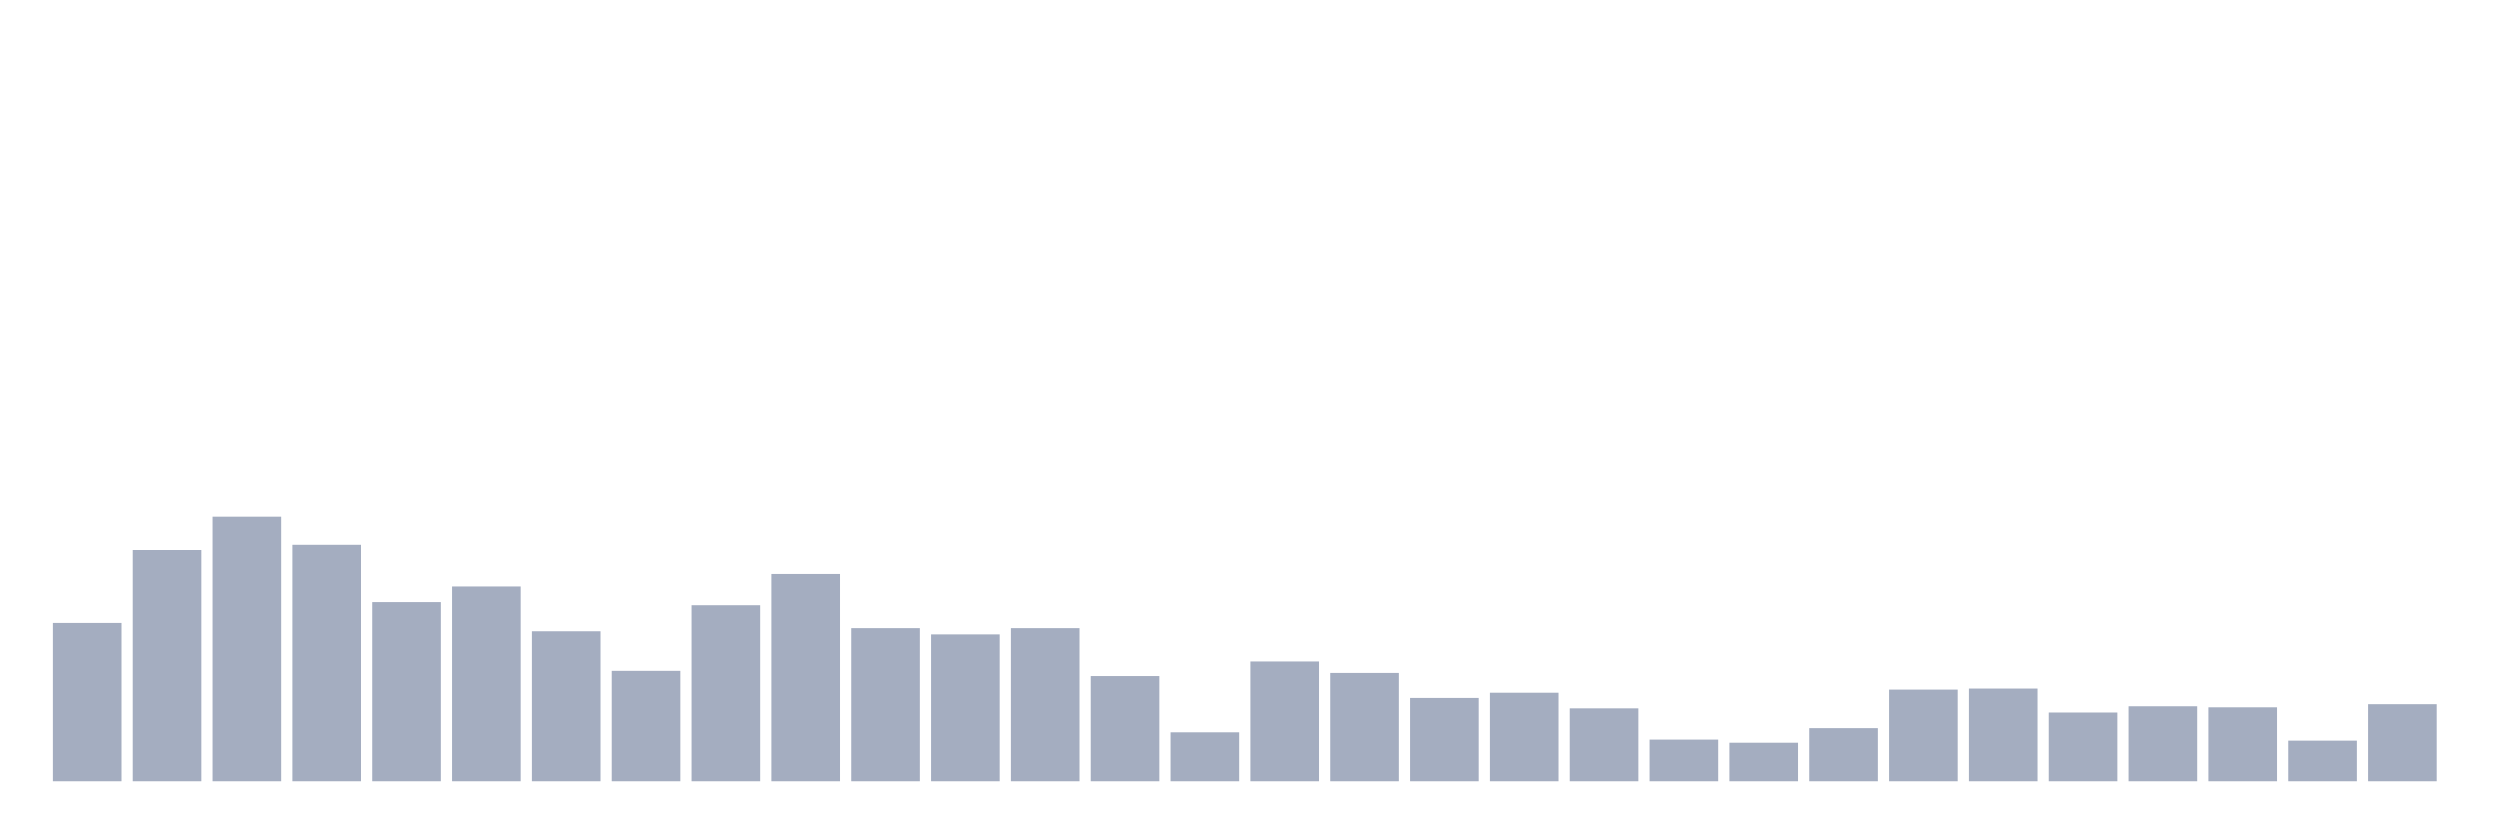
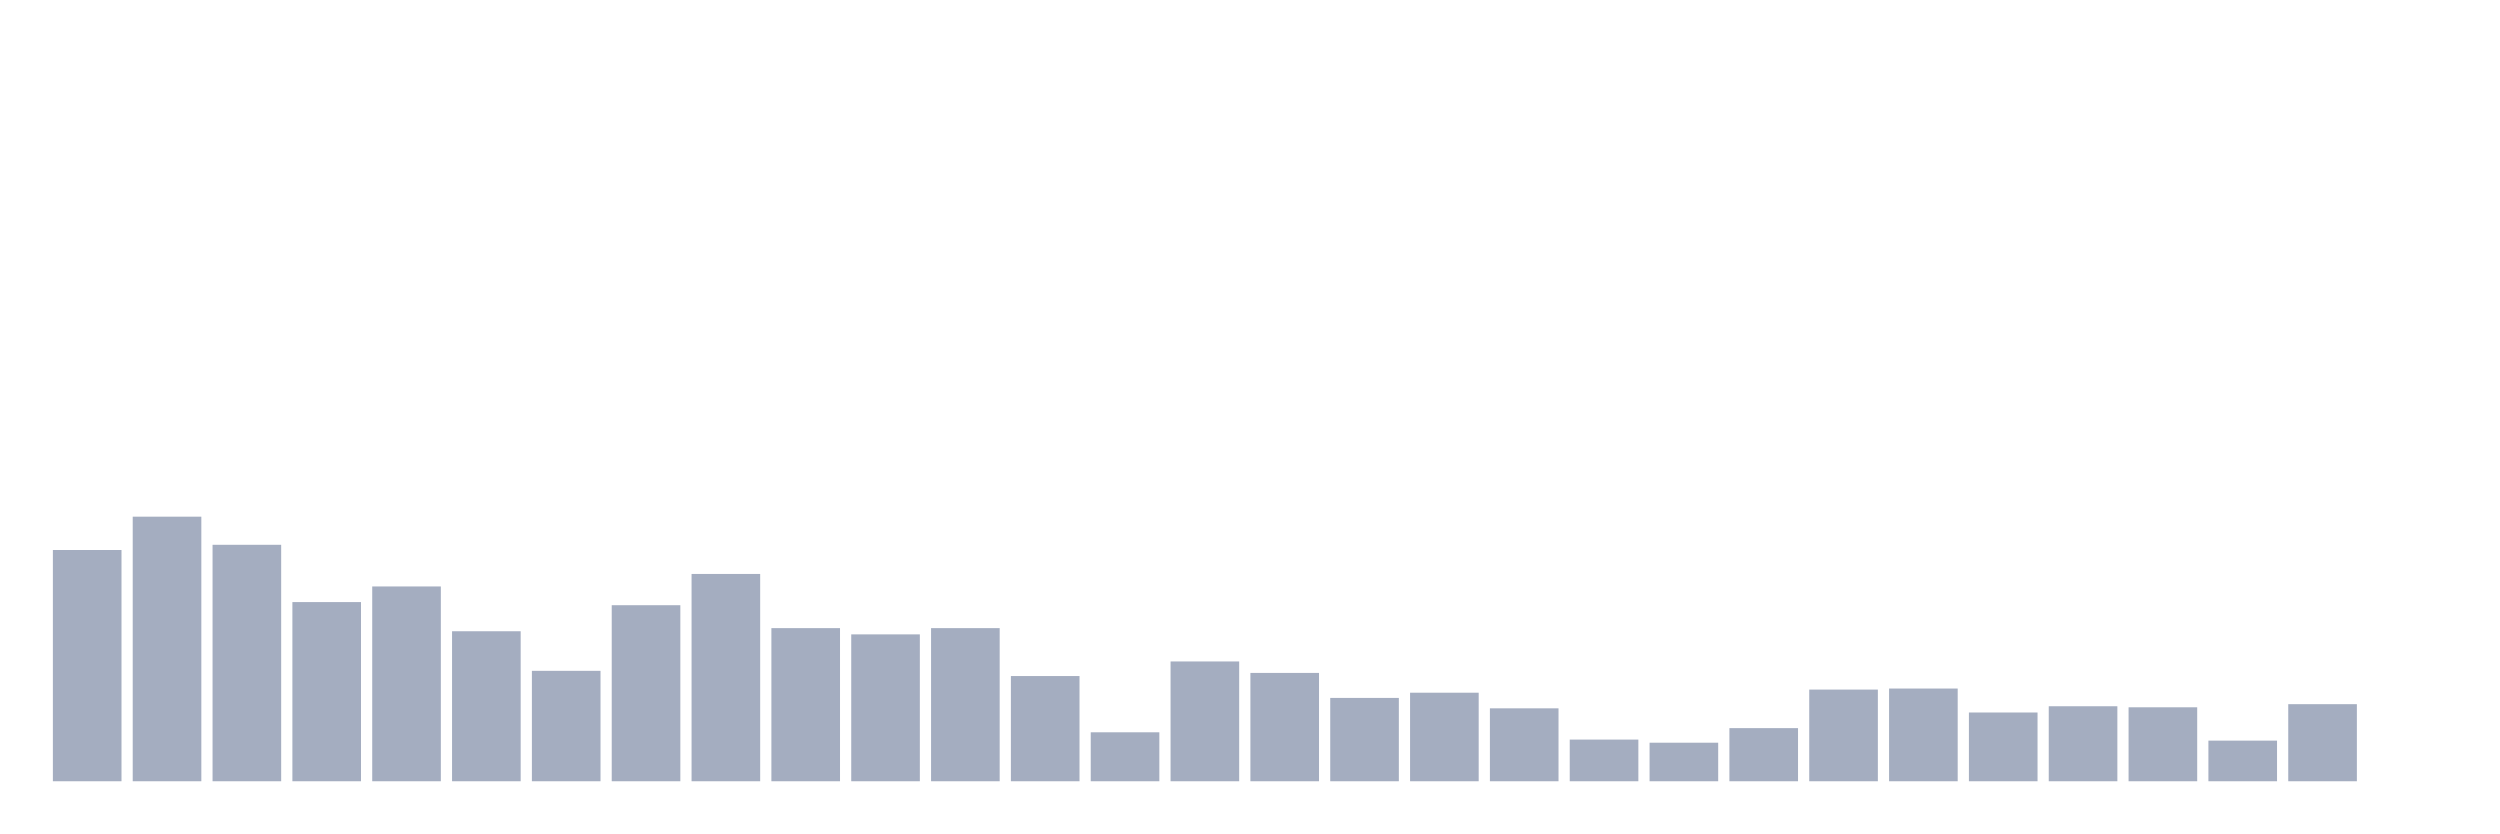
<svg xmlns="http://www.w3.org/2000/svg" viewBox="0 0 480 160">
  <g transform="translate(10,10)">
-     <rect class="bar" x="0.153" width="13.175" y="109.6" height="30.4" fill="rgb(164,173,192)" />
-     <rect class="bar" x="15.482" width="13.175" y="95.6" height="44.4" fill="rgb(164,173,192)" />
-     <rect class="bar" x="30.81" width="13.175" y="89.2" height="50.8" fill="rgb(164,173,192)" />
-     <rect class="bar" x="46.138" width="13.175" y="94.6" height="45.4" fill="rgb(164,173,192)" />
-     <rect class="bar" x="61.466" width="13.175" y="105.6" height="34.4" fill="rgb(164,173,192)" />
-     <rect class="bar" x="76.794" width="13.175" y="102.6" height="37.4" fill="rgb(164,173,192)" />
-     <rect class="bar" x="92.123" width="13.175" y="111.2" height="28.8" fill="rgb(164,173,192)" />
-     <rect class="bar" x="107.451" width="13.175" y="118.8" height="21.2" fill="rgb(164,173,192)" />
-     <rect class="bar" x="122.779" width="13.175" y="106.2" height="33.8" fill="rgb(164,173,192)" />
-     <rect class="bar" x="138.107" width="13.175" y="100.2" height="39.8" fill="rgb(164,173,192)" />
-     <rect class="bar" x="153.436" width="13.175" y="110.6" height="29.4" fill="rgb(164,173,192)" />
-     <rect class="bar" x="168.764" width="13.175" y="111.8" height="28.2" fill="rgb(164,173,192)" />
-     <rect class="bar" x="184.092" width="13.175" y="110.6" height="29.4" fill="rgb(164,173,192)" />
-     <rect class="bar" x="199.42" width="13.175" y="119.8" height="20.2" fill="rgb(164,173,192)" />
-     <rect class="bar" x="214.748" width="13.175" y="130.6" height="9.4" fill="rgb(164,173,192)" />
-     <rect class="bar" x="230.077" width="13.175" y="117" height="23" fill="rgb(164,173,192)" />
-     <rect class="bar" x="245.405" width="13.175" y="119.2" height="20.8" fill="rgb(164,173,192)" />
-     <rect class="bar" x="260.733" width="13.175" y="124" height="16" fill="rgb(164,173,192)" />
-     <rect class="bar" x="276.061" width="13.175" y="123" height="17" fill="rgb(164,173,192)" />
-     <rect class="bar" x="291.39" width="13.175" y="126" height="14" fill="rgb(164,173,192)" />
-     <rect class="bar" x="306.718" width="13.175" y="132" height="8" fill="rgb(164,173,192)" />
-     <rect class="bar" x="322.046" width="13.175" y="132.6" height="7.4" fill="rgb(164,173,192)" />
-     <rect class="bar" x="337.374" width="13.175" y="129.8" height="10.2" fill="rgb(164,173,192)" />
-     <rect class="bar" x="352.702" width="13.175" y="122.4" height="17.6" fill="rgb(164,173,192)" />
-     <rect class="bar" x="368.031" width="13.175" y="122.2" height="17.8" fill="rgb(164,173,192)" />
-     <rect class="bar" x="383.359" width="13.175" y="126.8" height="13.2" fill="rgb(164,173,192)" />
-     <rect class="bar" x="398.687" width="13.175" y="125.6" height="14.4" fill="rgb(164,173,192)" />
-     <rect class="bar" x="414.015" width="13.175" y="125.8" height="14.2" fill="rgb(164,173,192)" />
-     <rect class="bar" x="429.344" width="13.175" y="132.2" height="7.8" fill="rgb(164,173,192)" />
-     <rect class="bar" x="444.672" width="13.175" y="125.2" height="14.8" fill="rgb(164,173,192)" />
+     <rect class="bar" x="0.153" width="13.175" y="95.6" height="44.4" fill="rgb(164,173,192)" />
+     <rect class="bar" x="15.482" width="13.175" y="89.2" height="50.8" fill="rgb(164,173,192)" />
+     <rect class="bar" x="30.81" width="13.175" y="94.6" height="45.4" fill="rgb(164,173,192)" />
+     <rect class="bar" x="46.138" width="13.175" y="105.6" height="34.4" fill="rgb(164,173,192)" />
+     <rect class="bar" x="61.466" width="13.175" y="102.6" height="37.4" fill="rgb(164,173,192)" />
+     <rect class="bar" x="76.794" width="13.175" y="111.2" height="28.8" fill="rgb(164,173,192)" />
+     <rect class="bar" x="92.123" width="13.175" y="118.8" height="21.2" fill="rgb(164,173,192)" />
+     <rect class="bar" x="107.451" width="13.175" y="106.2" height="33.8" fill="rgb(164,173,192)" />
+     <rect class="bar" x="122.779" width="13.175" y="100.2" height="39.8" fill="rgb(164,173,192)" />
+     <rect class="bar" x="138.107" width="13.175" y="110.6" height="29.4" fill="rgb(164,173,192)" />
+     <rect class="bar" x="153.436" width="13.175" y="111.8" height="28.2" fill="rgb(164,173,192)" />
+     <rect class="bar" x="168.764" width="13.175" y="110.6" height="29.4" fill="rgb(164,173,192)" />
+     <rect class="bar" x="184.092" width="13.175" y="119.8" height="20.2" fill="rgb(164,173,192)" />
+     <rect class="bar" x="199.42" width="13.175" y="130.6" height="9.4" fill="rgb(164,173,192)" />
+     <rect class="bar" x="214.748" width="13.175" y="117" height="23" fill="rgb(164,173,192)" />
+     <rect class="bar" x="230.077" width="13.175" y="119.2" height="20.8" fill="rgb(164,173,192)" />
+     <rect class="bar" x="245.405" width="13.175" y="124" height="16" fill="rgb(164,173,192)" />
+     <rect class="bar" x="260.733" width="13.175" y="123" height="17" fill="rgb(164,173,192)" />
+     <rect class="bar" x="276.061" width="13.175" y="126" height="14" fill="rgb(164,173,192)" />
+     <rect class="bar" x="291.39" width="13.175" y="132" height="8" fill="rgb(164,173,192)" />
+     <rect class="bar" x="306.718" width="13.175" y="132.6" height="7.4" fill="rgb(164,173,192)" />
+     <rect class="bar" x="322.046" width="13.175" y="129.8" height="10.2" fill="rgb(164,173,192)" />
+     <rect class="bar" x="337.374" width="13.175" y="122.4" height="17.6" fill="rgb(164,173,192)" />
+     <rect class="bar" x="352.702" width="13.175" y="122.2" height="17.8" fill="rgb(164,173,192)" />
+     <rect class="bar" x="368.031" width="13.175" y="126.8" height="13.2" fill="rgb(164,173,192)" />
+     <rect class="bar" x="383.359" width="13.175" y="125.6" height="14.4" fill="rgb(164,173,192)" />
+     <rect class="bar" x="398.687" width="13.175" y="125.8" height="14.2" fill="rgb(164,173,192)" />
+     <rect class="bar" x="414.015" width="13.175" y="132.2" height="7.8" fill="rgb(164,173,192)" />
+     <rect class="bar" x="429.344" width="13.175" y="125.2" height="14.8" fill="rgb(164,173,192)" />
+     <rect class="bar" x="444.672" width="13.175" y="140" height="0" fill="rgb(164,173,192)" />
  </g>
</svg>
